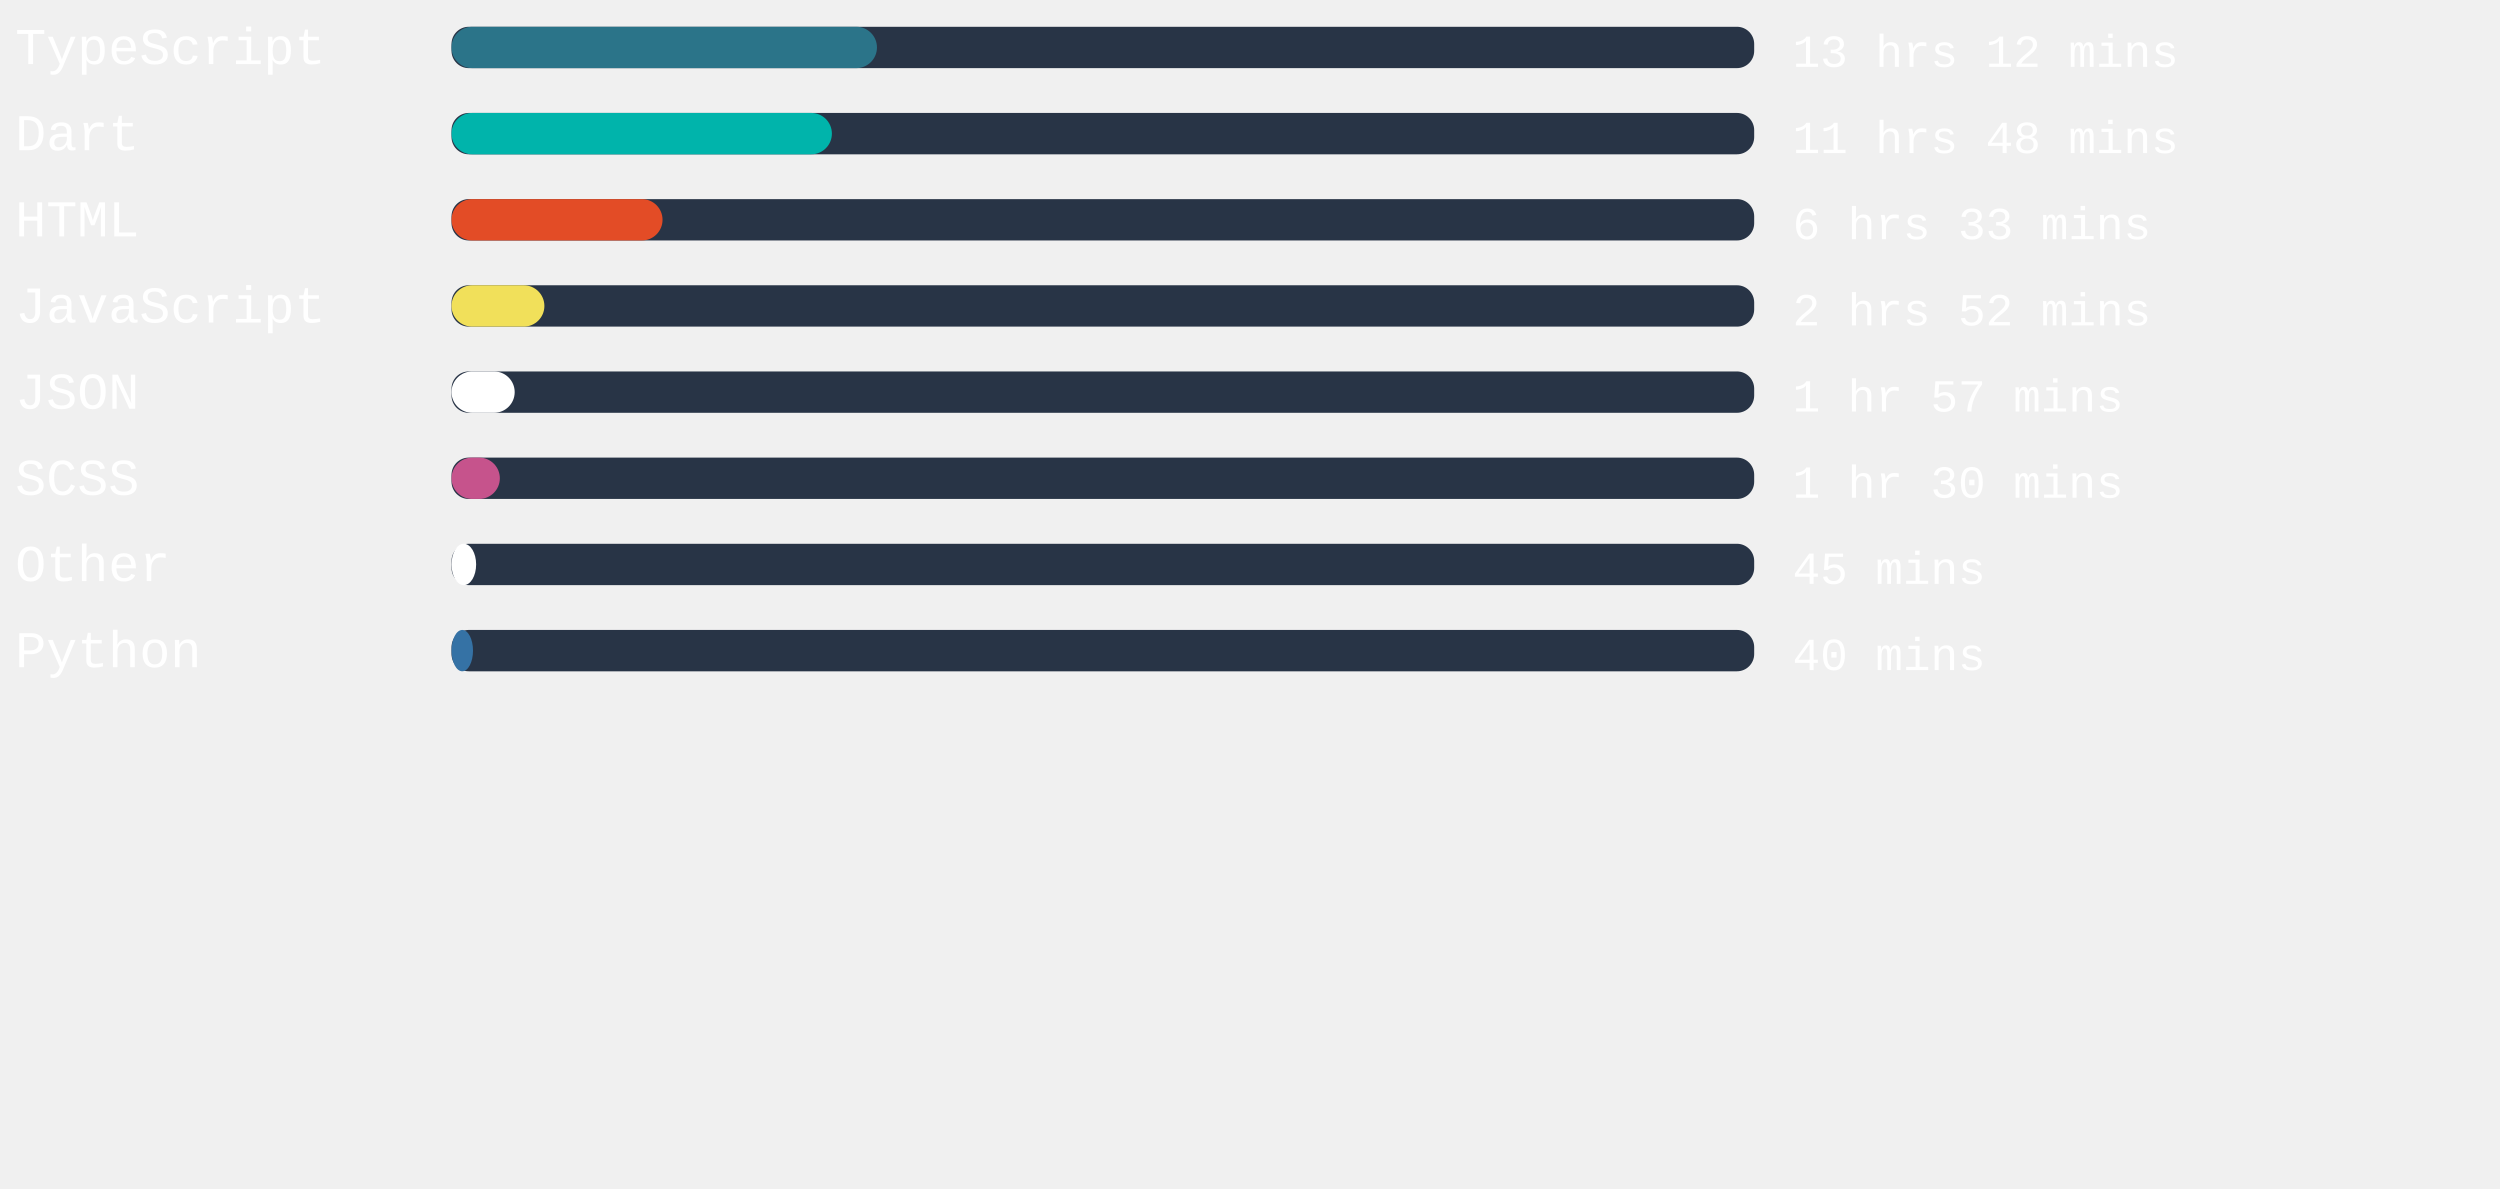
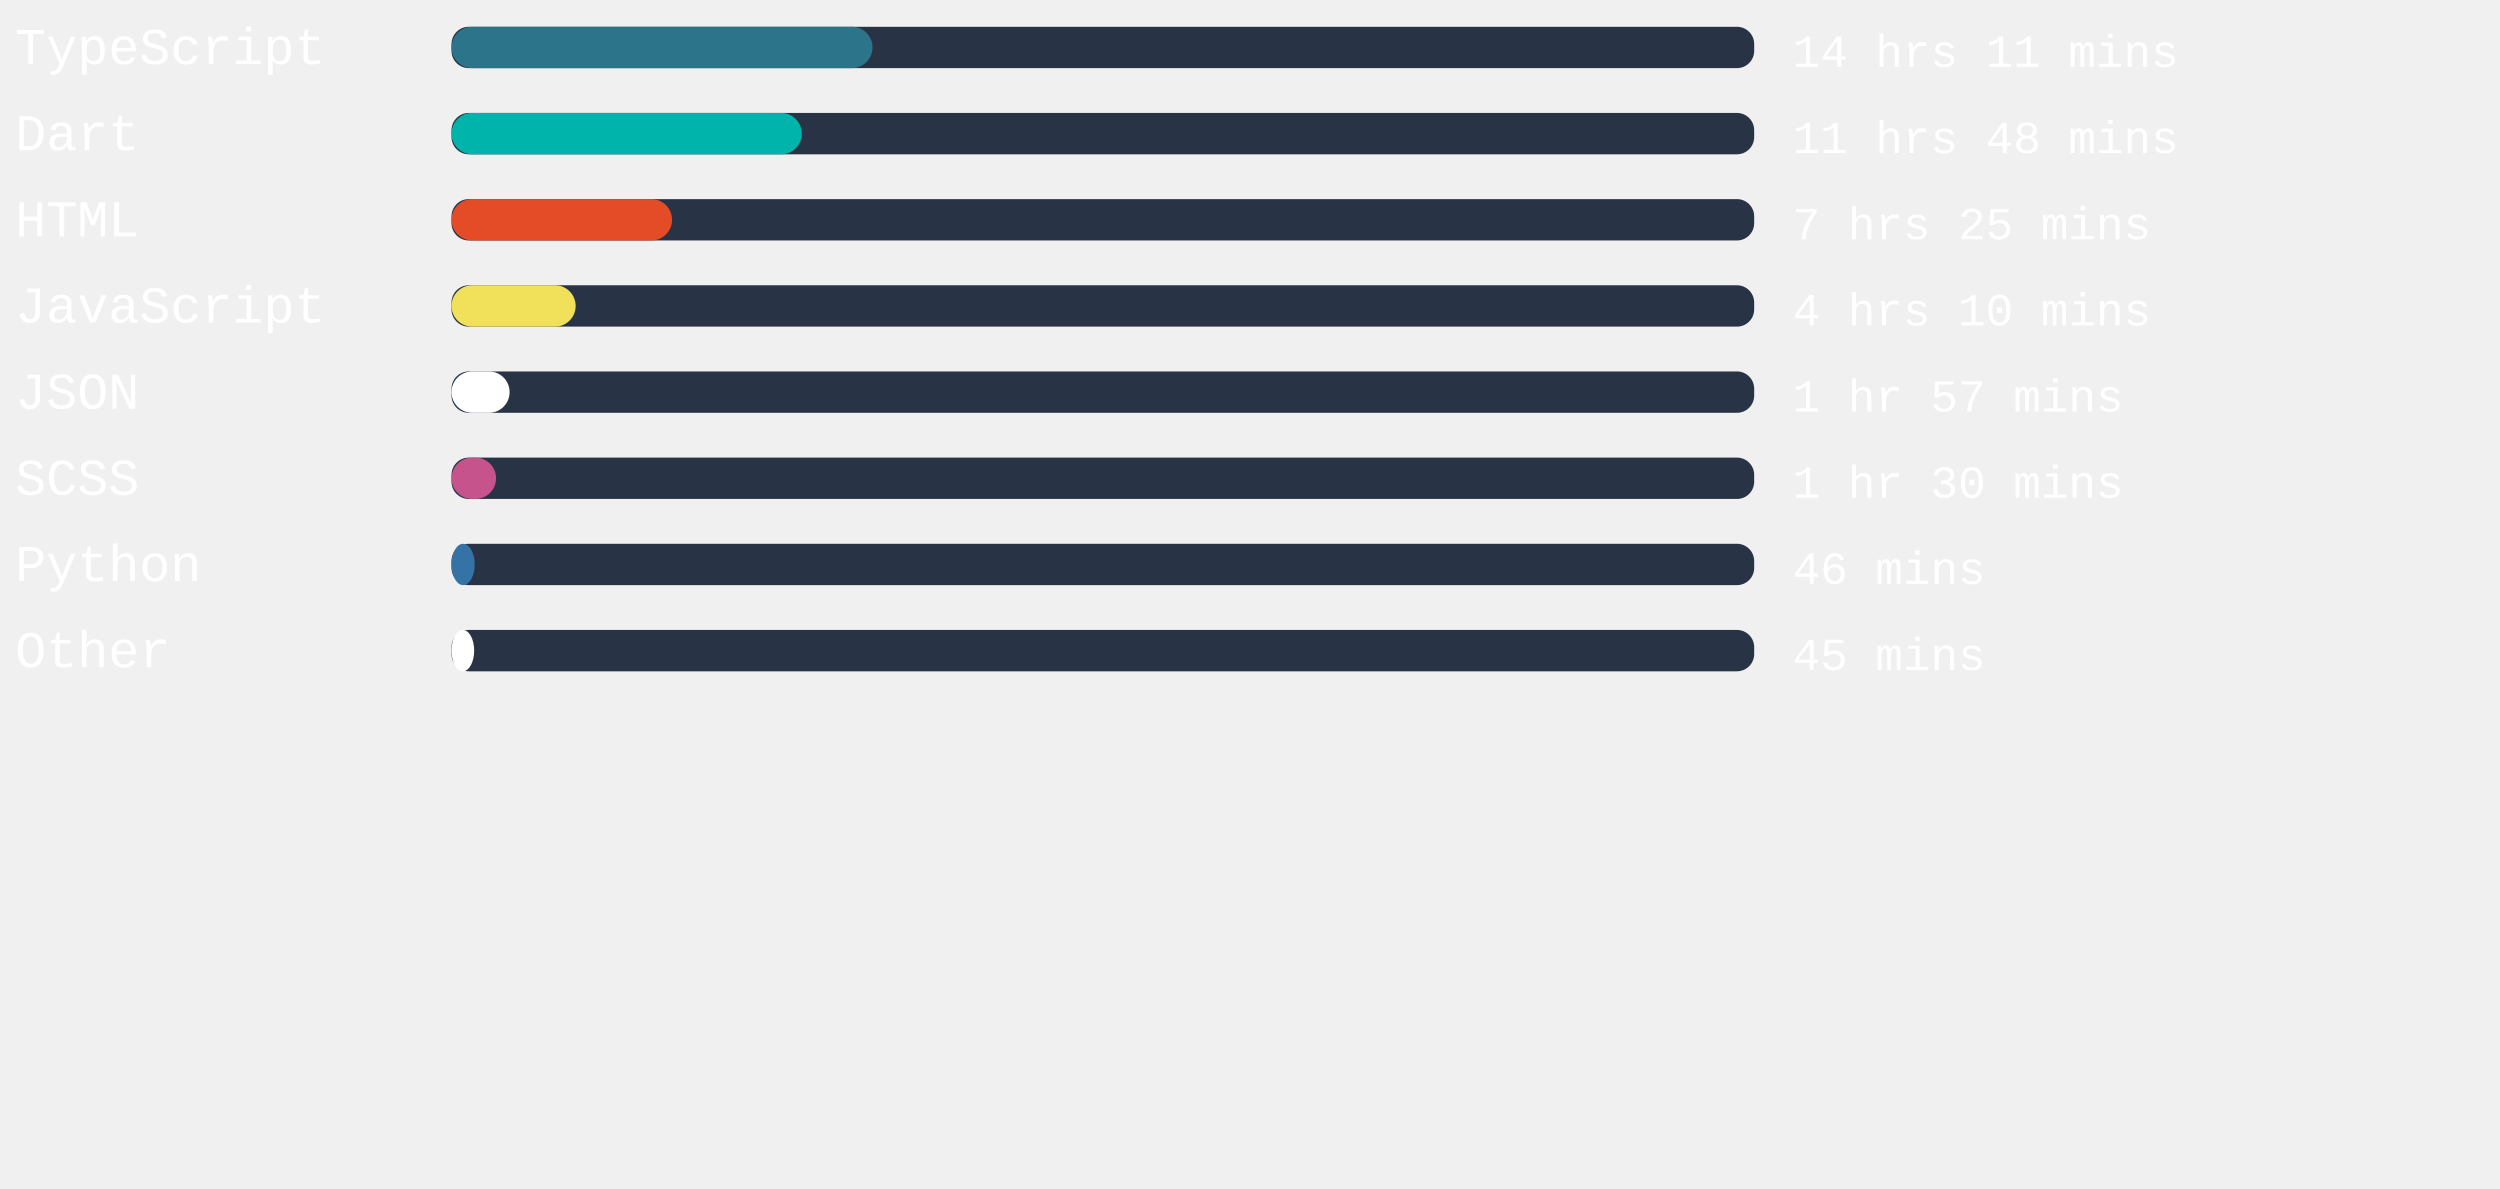
<svg xmlns="http://www.w3.org/2000/svg" width="471mm" height="224mm" viewBox="0 0 725.34 220.12" id="svg6" style="fill:none" version="1.1">
  <defs id="defs143" />
  <rect x="131" width="377.953" height="12" rx="5.006" id="rect2" y="-54.652" style="fill:#283446;stroke-width:0.913" />
-   <rect x="131" width="123.439" height="12" rx="6" id="rect4" y="-54.652" style="fill:#2b7489" />
+   <rect x="131" width="122.154" height="12" rx="6" id="rect4" y="-54.652" style="fill:#2b7489" />
  <text xml:space="preserve" style="font-style:normal;font-weight:normal;font-size:40px;line-height:1.25;font-family:sans-serif;letter-spacing:0px;word-spacing:0px;fill:#ffffff;fill-opacity:1;stroke:none" x="4.41" y="-43.838" id="text824">
    <tspan id="tspan822" x="4.41" y="-43.838" style="font-style:normal;font-variant:normal;font-weight:normal;font-stretch:normal;font-size:15px;font-family:'Courier New', Courier, monospace;-inkscape-font-specification:'Courier New, Courier, monospace'">TypeScript</tspan>
  </text>
  <text xml:space="preserve" style="font-style:normal;font-weight:normal;font-size:40px;line-height:1.25;font-family:sans-serif;letter-spacing:0px;word-spacing:0px;fill:#ffffff;fill-opacity:1;stroke:none" x="520.107" y="-43.014" id="text824-3">
-     <tspan id="tspan822-6" x="520.107" y="-43.014" style="font-style:normal;font-variant:normal;font-weight:normal;font-stretch:normal;font-size:13.333px;font-family:'Courier New', Courier, monospace;-inkscape-font-specification:'Courier New, Courier, monospace'">13 hrs 12 mins</tspan>
+     <tspan id="tspan822-6" x="520.107" y="-43.014" style="font-style:normal;font-variant:normal;font-weight:normal;font-stretch:normal;font-size:13.333px;font-family:'Courier New', Courier, monospace;-inkscape-font-specification:'Courier New, Courier, monospace'">14 hrs 11 mins</tspan>
  </text>
,
<rect x="131" width="377.953" height="12" rx="5.006" id="rect2" y="-29.652" style="fill:#283446;stroke-width:0.913" />
-   <rect x="131" width="110.362" height="12" rx="6" id="rect4" y="-29.652" style="fill:#00B4AB" />
+   <rect x="131" width="101.631" height="12" rx="6" id="rect4" y="-29.652" style="fill:#00B4AB" />
  <text xml:space="preserve" style="font-style:normal;font-weight:normal;font-size:40px;line-height:1.25;font-family:sans-serif;letter-spacing:0px;word-spacing:0px;fill:#ffffff;fill-opacity:1;stroke:none" x="4.41" y="-18.838" id="text824">
    <tspan id="tspan822" x="4.41" y="-18.838" style="font-style:normal;font-variant:normal;font-weight:normal;font-stretch:normal;font-size:15px;font-family:'Courier New', Courier, monospace;-inkscape-font-specification:'Courier New, Courier, monospace'">Dart</tspan>
  </text>
  <text xml:space="preserve" style="font-style:normal;font-weight:normal;font-size:40px;line-height:1.25;font-family:sans-serif;letter-spacing:0px;word-spacing:0px;fill:#ffffff;fill-opacity:1;stroke:none" x="520.107" y="-18.014" id="text824-3">
    <tspan id="tspan822-6" x="520.107" y="-18.014" style="font-style:normal;font-variant:normal;font-weight:normal;font-stretch:normal;font-size:13.333px;font-family:'Courier New', Courier, monospace;-inkscape-font-specification:'Courier New, Courier, monospace'">11 hrs 48 mins</tspan>
  </text>
,
<rect x="131" width="377.953" height="12" rx="5.006" id="rect2" y="-4.652" style="fill:#283446;stroke-width:0.913" />
-   <rect x="131" width="61.228" height="12" rx="6" id="rect4" y="-4.652" style="fill:#e34c26" />
+   <rect x="131" width="63.987" height="12" rx="6" id="rect4" y="-4.652" style="fill:#e34c26" />
  <text xml:space="preserve" style="font-style:normal;font-weight:normal;font-size:40px;line-height:1.25;font-family:sans-serif;letter-spacing:0px;word-spacing:0px;fill:#ffffff;fill-opacity:1;stroke:none" x="4.41" y="6.162" id="text824">
    <tspan id="tspan822" x="4.41" y="6.162" style="font-style:normal;font-variant:normal;font-weight:normal;font-stretch:normal;font-size:15px;font-family:'Courier New', Courier, monospace;-inkscape-font-specification:'Courier New, Courier, monospace'">HTML</tspan>
  </text>
  <text xml:space="preserve" style="font-style:normal;font-weight:normal;font-size:40px;line-height:1.25;font-family:sans-serif;letter-spacing:0px;word-spacing:0px;fill:#ffffff;fill-opacity:1;stroke:none" x="520.107" y="6.986" id="text824-3">
-     <tspan id="tspan822-6" x="520.107" y="6.986" style="font-style:normal;font-variant:normal;font-weight:normal;font-stretch:normal;font-size:13.333px;font-family:'Courier New', Courier, monospace;-inkscape-font-specification:'Courier New, Courier, monospace'">6 hrs 33 mins</tspan>
+     <tspan id="tspan822-6" x="520.107" y="6.986" style="font-style:normal;font-variant:normal;font-weight:normal;font-stretch:normal;font-size:13.333px;font-family:'Courier New', Courier, monospace;-inkscape-font-specification:'Courier New, Courier, monospace'">7 hrs 25 mins</tspan>
  </text>
,
<rect x="131" width="377.953" height="12" rx="5.006" id="rect2" y="20.348" style="fill:#283446;stroke-width:0.913" />
-   <rect x="131" width="26.948" height="12" rx="6" id="rect4" y="20.348" style="fill:#f1e05a" />
+   <rect x="131" width="36.019" height="12" rx="6" id="rect4" y="20.348" style="fill:#f1e05a" />
  <text xml:space="preserve" style="font-style:normal;font-weight:normal;font-size:40px;line-height:1.25;font-family:sans-serif;letter-spacing:0px;word-spacing:0px;fill:#ffffff;fill-opacity:1;stroke:none" x="4.41" y="31.162" id="text824">
    <tspan id="tspan822" x="4.41" y="31.162" style="font-style:normal;font-variant:normal;font-weight:normal;font-stretch:normal;font-size:15px;font-family:'Courier New', Courier, monospace;-inkscape-font-specification:'Courier New, Courier, monospace'">JavaScript</tspan>
  </text>
  <text xml:space="preserve" style="font-style:normal;font-weight:normal;font-size:40px;line-height:1.25;font-family:sans-serif;letter-spacing:0px;word-spacing:0px;fill:#ffffff;fill-opacity:1;stroke:none" x="520.107" y="31.986" id="text824-3">
-     <tspan id="tspan822-6" x="520.107" y="31.986" style="font-style:normal;font-variant:normal;font-weight:normal;font-stretch:normal;font-size:13.333px;font-family:'Courier New', Courier, monospace;-inkscape-font-specification:'Courier New, Courier, monospace'">2 hrs 52 mins</tspan>
+     <tspan id="tspan822-6" x="520.107" y="31.986" style="font-style:normal;font-variant:normal;font-weight:normal;font-stretch:normal;font-size:13.333px;font-family:'Courier New', Courier, monospace;-inkscape-font-specification:'Courier New, Courier, monospace'">4 hrs 10 mins</tspan>
  </text>
,
<rect x="131" width="377.953" height="12" rx="5.006" id="rect2" y="45.348" style="fill:#283446;stroke-width:0.913" />
-   <rect x="131" width="18.331" height="12" rx="6" id="rect4" y="45.348" style="fill:#ffffff" />
+   <rect x="131" width="16.857" height="12" rx="6" id="rect4" y="45.348" style="fill:#ffffff" />
  <text xml:space="preserve" style="font-style:normal;font-weight:normal;font-size:40px;line-height:1.25;font-family:sans-serif;letter-spacing:0px;word-spacing:0px;fill:#ffffff;fill-opacity:1;stroke:none" x="4.41" y="56.162" id="text824">
    <tspan id="tspan822" x="4.41" y="56.162" style="font-style:normal;font-variant:normal;font-weight:normal;font-stretch:normal;font-size:15px;font-family:'Courier New', Courier, monospace;-inkscape-font-specification:'Courier New, Courier, monospace'">JSON</tspan>
  </text>
  <text xml:space="preserve" style="font-style:normal;font-weight:normal;font-size:40px;line-height:1.25;font-family:sans-serif;letter-spacing:0px;word-spacing:0px;fill:#ffffff;fill-opacity:1;stroke:none" x="520.107" y="56.986" id="text824-3">
    <tspan id="tspan822-6" x="520.107" y="56.986" style="font-style:normal;font-variant:normal;font-weight:normal;font-stretch:normal;font-size:13.333px;font-family:'Courier New', Courier, monospace;-inkscape-font-specification:'Courier New, Courier, monospace'">1 hr 57 mins</tspan>
  </text>
,
<rect x="131" width="377.953" height="12" rx="5.006" id="rect2" y="70.348" style="fill:#283446;stroke-width:0.913" />
-   <rect x="131" width="14.022" height="12" rx="6" id="rect4" y="70.348" style="fill:#c6538c" />
+   <rect x="131" width="12.926" height="12" rx="6" id="rect4" y="70.348" style="fill:#c6538c" />
  <text xml:space="preserve" style="font-style:normal;font-weight:normal;font-size:40px;line-height:1.25;font-family:sans-serif;letter-spacing:0px;word-spacing:0px;fill:#ffffff;fill-opacity:1;stroke:none" x="4.41" y="81.162" id="text824">
    <tspan id="tspan822" x="4.41" y="81.162" style="font-style:normal;font-variant:normal;font-weight:normal;font-stretch:normal;font-size:15px;font-family:'Courier New', Courier, monospace;-inkscape-font-specification:'Courier New, Courier, monospace'">SCSS</tspan>
  </text>
  <text xml:space="preserve" style="font-style:normal;font-weight:normal;font-size:40px;line-height:1.25;font-family:sans-serif;letter-spacing:0px;word-spacing:0px;fill:#ffffff;fill-opacity:1;stroke:none" x="520.107" y="81.986" id="text824-3">
    <tspan id="tspan822-6" x="520.107" y="81.986" style="font-style:normal;font-variant:normal;font-weight:normal;font-stretch:normal;font-size:13.333px;font-family:'Courier New', Courier, monospace;-inkscape-font-specification:'Courier New, Courier, monospace'">1 hr 30 mins</tspan>
  </text>
,
<rect x="131" width="377.953" height="12" rx="5.006" id="rect2" y="95.348" style="fill:#283446;stroke-width:0.913" />
-   <rect x="131" width="7.143" height="12" rx="6" id="rect4" y="95.348" style="fill:#ffffff" />
+   <rect x="131" width="6.728" height="12" rx="6" id="rect4" y="95.348" style="fill:#3572A5" />
  <text xml:space="preserve" style="font-style:normal;font-weight:normal;font-size:40px;line-height:1.25;font-family:sans-serif;letter-spacing:0px;word-spacing:0px;fill:#ffffff;fill-opacity:1;stroke:none" x="4.41" y="106.162" id="text824">
-     <tspan id="tspan822" x="4.41" y="106.162" style="font-style:normal;font-variant:normal;font-weight:normal;font-stretch:normal;font-size:15px;font-family:'Courier New', Courier, monospace;-inkscape-font-specification:'Courier New, Courier, monospace'">Other</tspan>
+     <tspan id="tspan822" x="4.41" y="106.162" style="font-style:normal;font-variant:normal;font-weight:normal;font-stretch:normal;font-size:15px;font-family:'Courier New', Courier, monospace;-inkscape-font-specification:'Courier New, Courier, monospace'">Python</tspan>
  </text>
  <text xml:space="preserve" style="font-style:normal;font-weight:normal;font-size:40px;line-height:1.25;font-family:sans-serif;letter-spacing:0px;word-spacing:0px;fill:#ffffff;fill-opacity:1;stroke:none" x="520.107" y="106.986" id="text824-3">
-     <tspan id="tspan822-6" x="520.107" y="106.986" style="font-style:normal;font-variant:normal;font-weight:normal;font-stretch:normal;font-size:13.333px;font-family:'Courier New', Courier, monospace;-inkscape-font-specification:'Courier New, Courier, monospace'">45 mins</tspan>
+     <tspan id="tspan822-6" x="520.107" y="106.986" style="font-style:normal;font-variant:normal;font-weight:normal;font-stretch:normal;font-size:13.333px;font-family:'Courier New', Courier, monospace;-inkscape-font-specification:'Courier New, Courier, monospace'">46 mins</tspan>
  </text>
,
<rect x="131" width="377.953" height="12" rx="5.006" id="rect2" y="120.348" style="fill:#283446;stroke-width:0.913" />
-   <rect x="131" width="6.236" height="12" rx="6" id="rect4" y="120.348" style="fill:#3572A5" />
+   <rect x="131" width="6.576" height="12" rx="6" id="rect4" y="120.348" style="fill:#ffffff" />
  <text xml:space="preserve" style="font-style:normal;font-weight:normal;font-size:40px;line-height:1.25;font-family:sans-serif;letter-spacing:0px;word-spacing:0px;fill:#ffffff;fill-opacity:1;stroke:none" x="4.41" y="131.162" id="text824">
-     <tspan id="tspan822" x="4.41" y="131.162" style="font-style:normal;font-variant:normal;font-weight:normal;font-stretch:normal;font-size:15px;font-family:'Courier New', Courier, monospace;-inkscape-font-specification:'Courier New, Courier, monospace'">Python</tspan>
+     <tspan id="tspan822" x="4.41" y="131.162" style="font-style:normal;font-variant:normal;font-weight:normal;font-stretch:normal;font-size:15px;font-family:'Courier New', Courier, monospace;-inkscape-font-specification:'Courier New, Courier, monospace'">Other</tspan>
  </text>
  <text xml:space="preserve" style="font-style:normal;font-weight:normal;font-size:40px;line-height:1.25;font-family:sans-serif;letter-spacing:0px;word-spacing:0px;fill:#ffffff;fill-opacity:1;stroke:none" x="520.107" y="131.986" id="text824-3">
-     <tspan id="tspan822-6" x="520.107" y="131.986" style="font-style:normal;font-variant:normal;font-weight:normal;font-stretch:normal;font-size:13.333px;font-family:'Courier New', Courier, monospace;-inkscape-font-specification:'Courier New, Courier, monospace'">40 mins</tspan>
+     <tspan id="tspan822-6" x="520.107" y="131.986" style="font-style:normal;font-variant:normal;font-weight:normal;font-stretch:normal;font-size:13.333px;font-family:'Courier New', Courier, monospace;-inkscape-font-specification:'Courier New, Courier, monospace'">45 mins</tspan>
  </text>
</svg>
